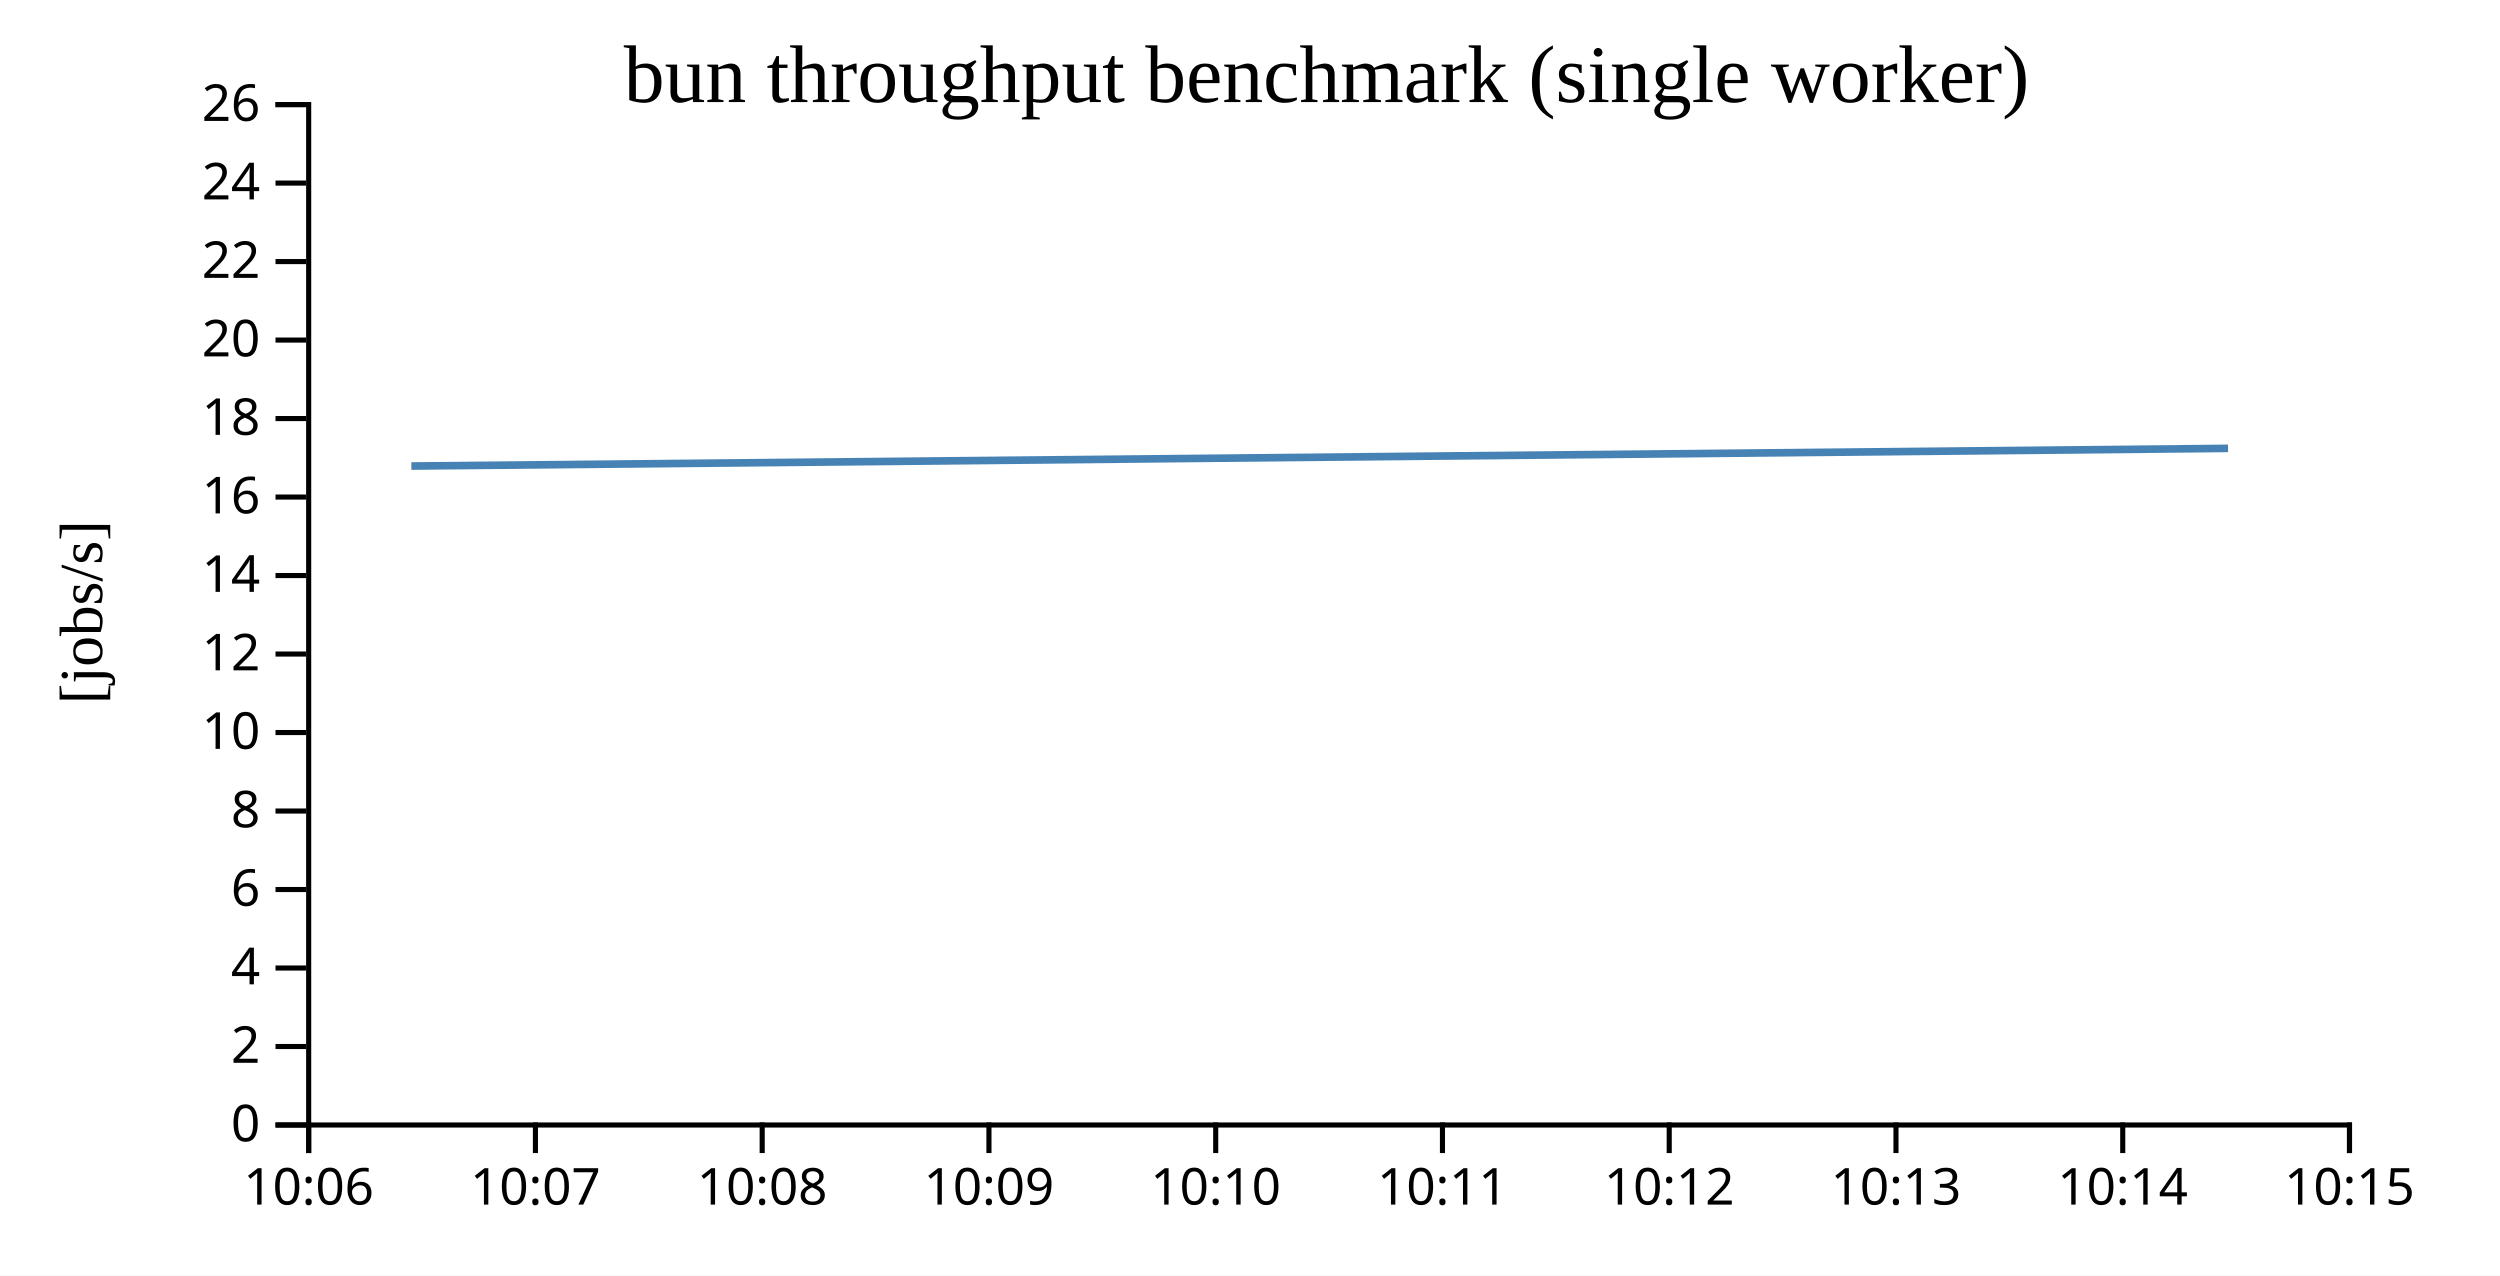
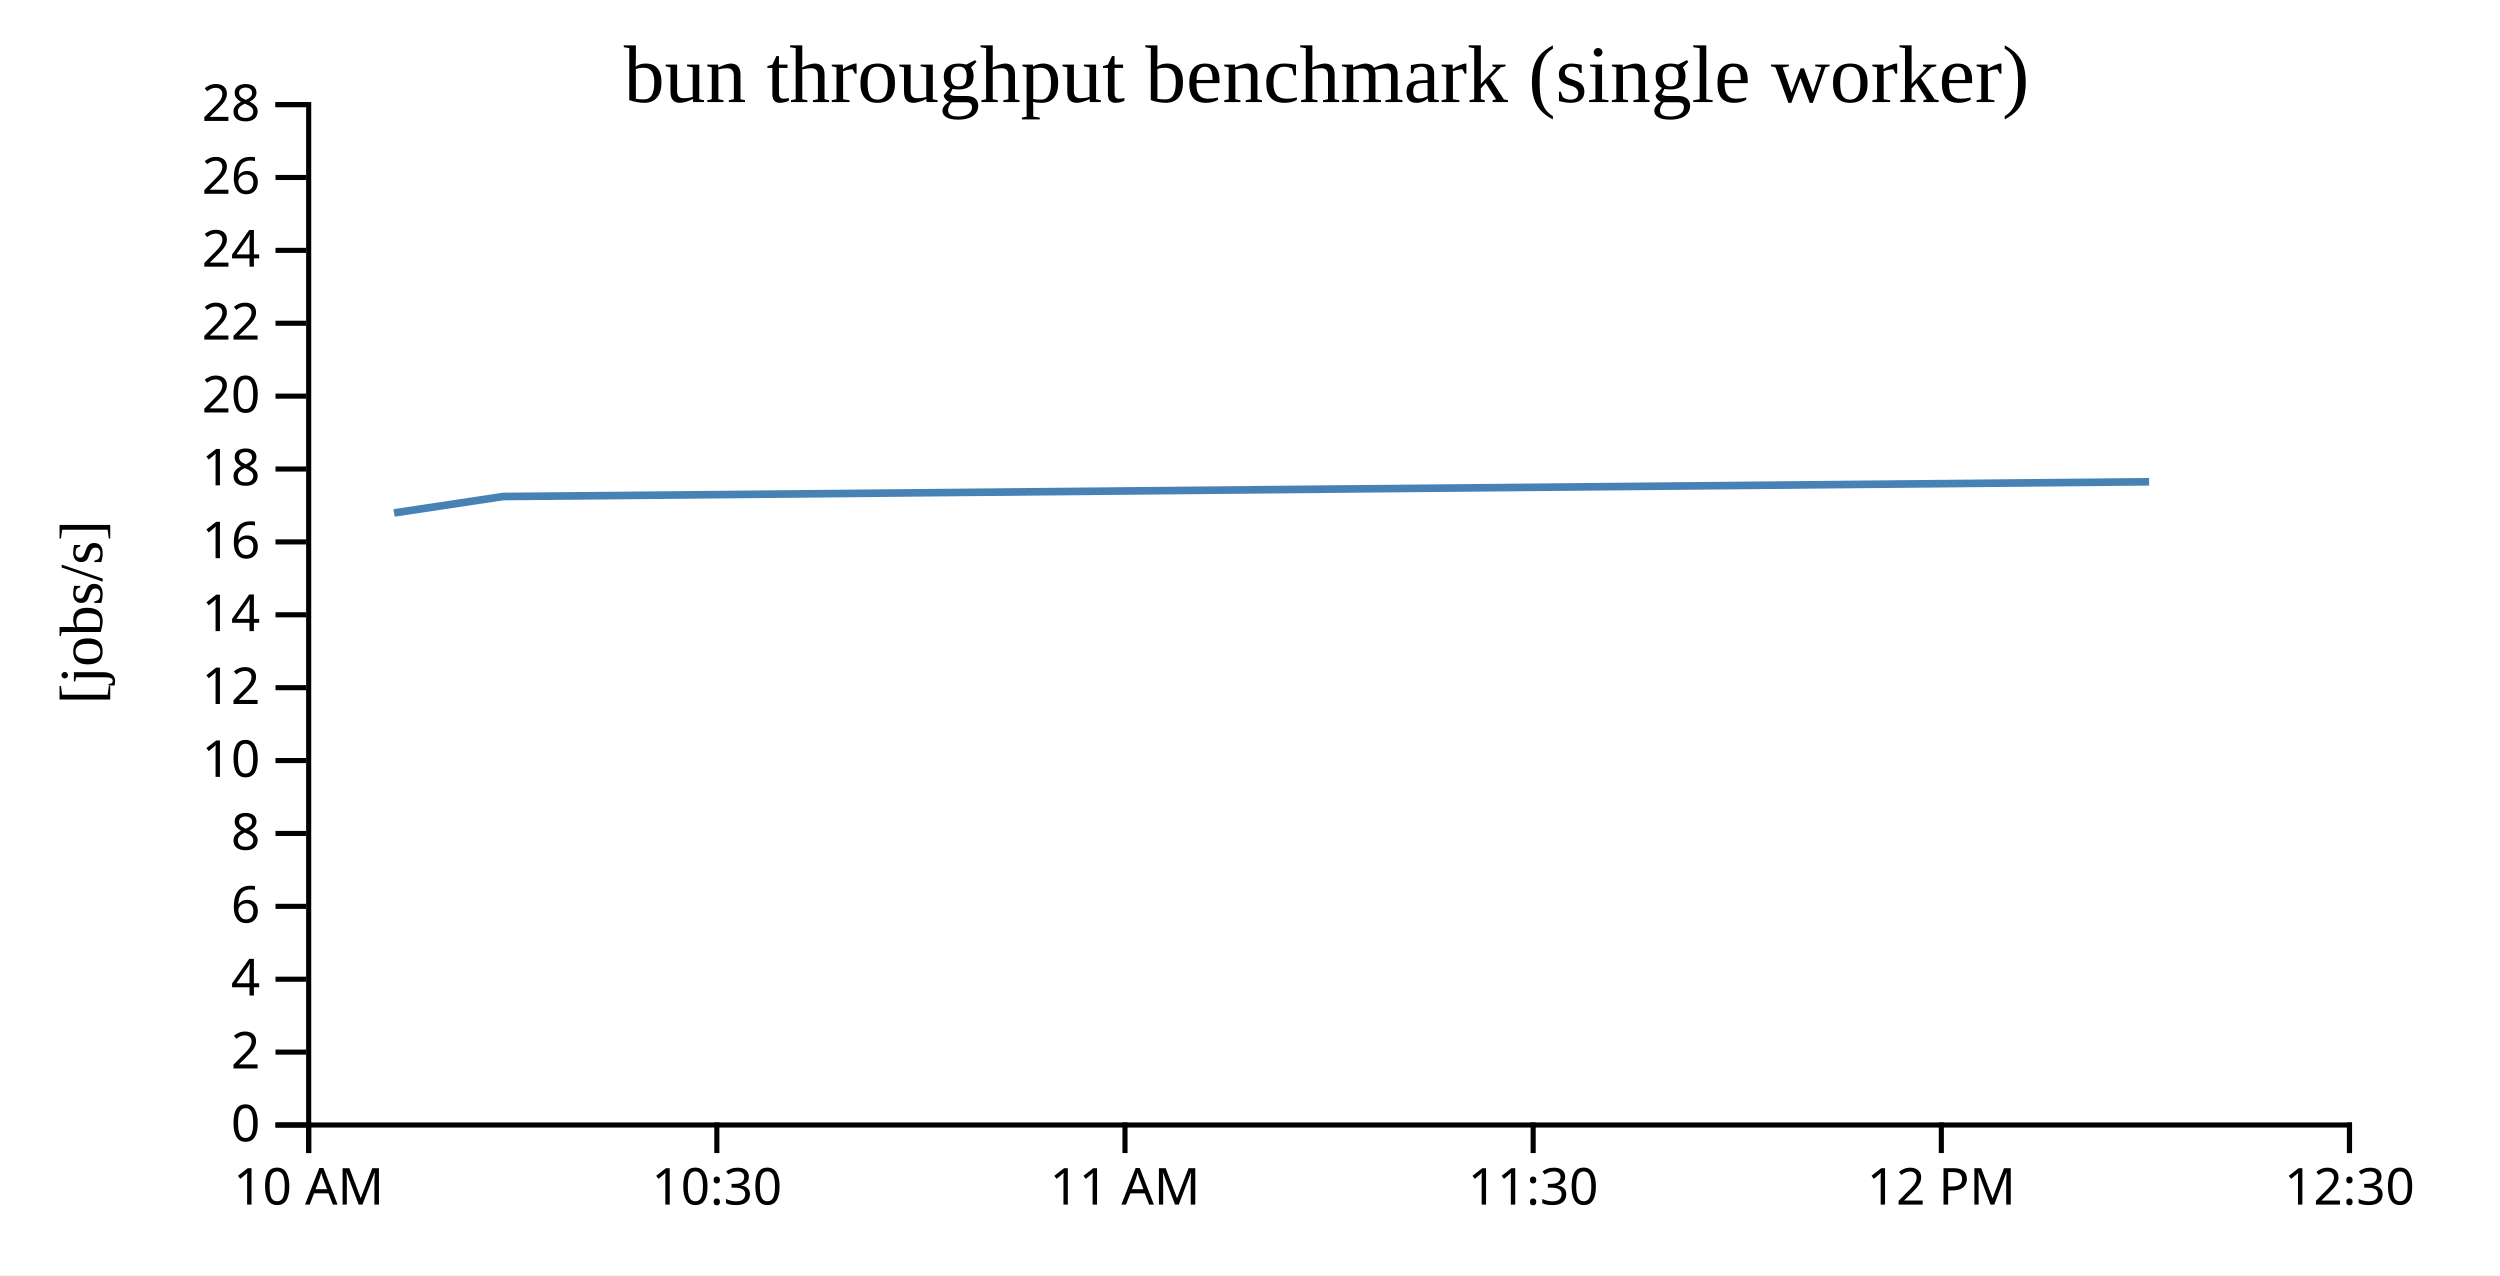
<svg xmlns="http://www.w3.org/2000/svg" width="490" height="250">
  <rect width="100%" height="100%" fill="white" />
  <g transform="translate(60,20)">
    <g transform="translate(0,200)" fill="none" font-size="10" font-family="sans-serif" text-anchor="middle">
      <path class="domain" stroke="currentColor" d="M0.5,6V0.5H400.5V6" />
      <g class="tick" opacity="1" transform="translate(0.5,0)">
        <line stroke="currentColor" y2="6" />
-         <text fill="currentColor" y="9" dy="0.71em">10:06</text>
+         <text fill="currentColor" y="9" dy="0.71em">10 AM</text>
      </g>
-       <g class="tick" opacity="1" transform="translate(44.94444,0)">
+       <g class="tick" opacity="1" transform="translate(80.5,0)">
        <line stroke="currentColor" y2="6" />
-         <text fill="currentColor" y="9" dy="0.71em">10:07</text>
+         <text fill="currentColor" y="9" dy="0.71em">10:30</text>
      </g>
-       <g class="tick" opacity="1" transform="translate(89.38889,0)">
+       <g class="tick" opacity="1" transform="translate(160.5,0)">
        <line stroke="currentColor" y2="6" />
-         <text fill="currentColor" y="9" dy="0.71em">10:08</text>
+         <text fill="currentColor" y="9" dy="0.71em">11 AM</text>
      </g>
-       <g class="tick" opacity="1" transform="translate(133.8333,0)">
+       <g class="tick" opacity="1" transform="translate(240.5,0)">
        <line stroke="currentColor" y2="6" />
-         <text fill="currentColor" y="9" dy="0.71em">10:09</text>
+         <text fill="currentColor" y="9" dy="0.71em">11:30</text>
      </g>
-       <g class="tick" opacity="1" transform="translate(178.2778,0)">
+       <g class="tick" opacity="1" transform="translate(320.5,0)">
        <line stroke="currentColor" y2="6" />
-         <text fill="currentColor" y="9" dy="0.71em">10:10</text>
-       </g>
-       <g class="tick" opacity="1" transform="translate(222.7222,0)">
-         <line stroke="currentColor" y2="6" />
-         <text fill="currentColor" y="9" dy="0.71em">10:11</text>
-       </g>
-       <g class="tick" opacity="1" transform="translate(267.1667,0)">
-         <line stroke="currentColor" y2="6" />
-         <text fill="currentColor" y="9" dy="0.71em">10:12</text>
-       </g>
-       <g class="tick" opacity="1" transform="translate(311.6111,0)">
-         <line stroke="currentColor" y2="6" />
-         <text fill="currentColor" y="9" dy="0.71em">10:13</text>
-       </g>
-       <g class="tick" opacity="1" transform="translate(356.0556,0)">
-         <line stroke="currentColor" y2="6" />
-         <text fill="currentColor" y="9" dy="0.71em">10:14</text>
+         <text fill="currentColor" y="9" dy="0.71em">12 PM</text>
      </g>
      <g class="tick" opacity="1" transform="translate(400.5,0)">
        <line stroke="currentColor" y2="6" />
-         <text fill="currentColor" y="9" dy="0.71em">10:15</text>
+         <text fill="currentColor" y="9" dy="0.71em">12:30</text>
      </g>
    </g>
    <g fill="none" font-size="10" font-family="sans-serif" text-anchor="end">
      <path class="domain" stroke="currentColor" d="M-6,200.5H0.5V0.5H-6" />
      <g class="tick" opacity="1" transform="translate(0,200.5)">
        <line stroke="currentColor" x2="-6" />
        <text fill="currentColor" x="-9" dy="0.32em">0</text>
      </g>
-       <g class="tick" opacity="1" transform="translate(0,185.1154)">
+       <g class="tick" opacity="1" transform="translate(0,186.2143)">
        <line stroke="currentColor" x2="-6" />
        <text fill="currentColor" x="-9" dy="0.32em">2</text>
      </g>
-       <g class="tick" opacity="1" transform="translate(0,169.7308)">
+       <g class="tick" opacity="1" transform="translate(0,171.9286)">
        <line stroke="currentColor" x2="-6" />
        <text fill="currentColor" x="-9" dy="0.32em">4</text>
      </g>
-       <g class="tick" opacity="1" transform="translate(0,154.3462)">
+       <g class="tick" opacity="1" transform="translate(0,157.6429)">
        <line stroke="currentColor" x2="-6" />
        <text fill="currentColor" x="-9" dy="0.32em">6</text>
      </g>
-       <g class="tick" opacity="1" transform="translate(0,138.9615)">
+       <g class="tick" opacity="1" transform="translate(0,143.3571)">
        <line stroke="currentColor" x2="-6" />
        <text fill="currentColor" x="-9" dy="0.32em">8</text>
      </g>
-       <g class="tick" opacity="1" transform="translate(0,123.5769)">
+       <g class="tick" opacity="1" transform="translate(0,129.0714)">
        <line stroke="currentColor" x2="-6" />
        <text fill="currentColor" x="-9" dy="0.32em">10</text>
      </g>
-       <g class="tick" opacity="1" transform="translate(0,108.1923)">
+       <g class="tick" opacity="1" transform="translate(0,114.7857)">
        <line stroke="currentColor" x2="-6" />
        <text fill="currentColor" x="-9" dy="0.32em">12</text>
      </g>
-       <g class="tick" opacity="1" transform="translate(0,92.80769)">
+       <g class="tick" opacity="1" transform="translate(0,100.5)">
        <line stroke="currentColor" x2="-6" />
        <text fill="currentColor" x="-9" dy="0.32em">14</text>
      </g>
-       <g class="tick" opacity="1" transform="translate(0,77.42308)">
+       <g class="tick" opacity="1" transform="translate(0,86.21429)">
        <line stroke="currentColor" x2="-6" />
        <text fill="currentColor" x="-9" dy="0.32em">16</text>
      </g>
-       <g class="tick" opacity="1" transform="translate(0,62.03846)">
+       <g class="tick" opacity="1" transform="translate(0,71.92857)">
        <line stroke="currentColor" x2="-6" />
        <text fill="currentColor" x="-9" dy="0.32em">18</text>
      </g>
-       <g class="tick" opacity="1" transform="translate(0,46.65385)">
+       <g class="tick" opacity="1" transform="translate(0,57.64286)">
        <line stroke="currentColor" x2="-6" />
        <text fill="currentColor" x="-9" dy="0.32em">20</text>
      </g>
-       <g class="tick" opacity="1" transform="translate(0,31.26923)">
+       <g class="tick" opacity="1" transform="translate(0,43.35714)">
        <line stroke="currentColor" x2="-6" />
        <text fill="currentColor" x="-9" dy="0.32em">22</text>
      </g>
-       <g class="tick" opacity="1" transform="translate(0,15.88462)">
+       <g class="tick" opacity="1" transform="translate(0,29.07143)">
        <line stroke="currentColor" x2="-6" />
        <text fill="currentColor" x="-9" dy="0.32em">24</text>
      </g>
+       <g class="tick" opacity="1" transform="translate(0,14.78571)">
+         <line stroke="currentColor" x2="-6" />
+         <text fill="currentColor" x="-9" dy="0.32em">26</text>
+       </g>
      <g class="tick" opacity="1" transform="translate(0,0.5)">
        <line stroke="currentColor" x2="-6" />
-         <text fill="currentColor" x="-9" dy="0.32em">26</text>
+         <text fill="currentColor" x="-9" dy="0.32em">28</text>
      </g>
    </g>
    <text text-anchor="middle" style="font-size: 12px" transform="rotate(-90)" y="-40" x="-100">[jobs/s]</text>
    <text text-anchor="middle" style="font-size: 16px" y="0" x="200">bun throughput benchmark (single worker)</text>
-     <path fill="none" stroke="steelblue" stroke-width="1.5" d="M20.621,71.344L376.695,67.881" />
+     <path fill="none" stroke="steelblue" stroke-width="1.5" d="M17.237,80.533L38.602,77.318L361.228,74.426" />
  </g>
</svg>
